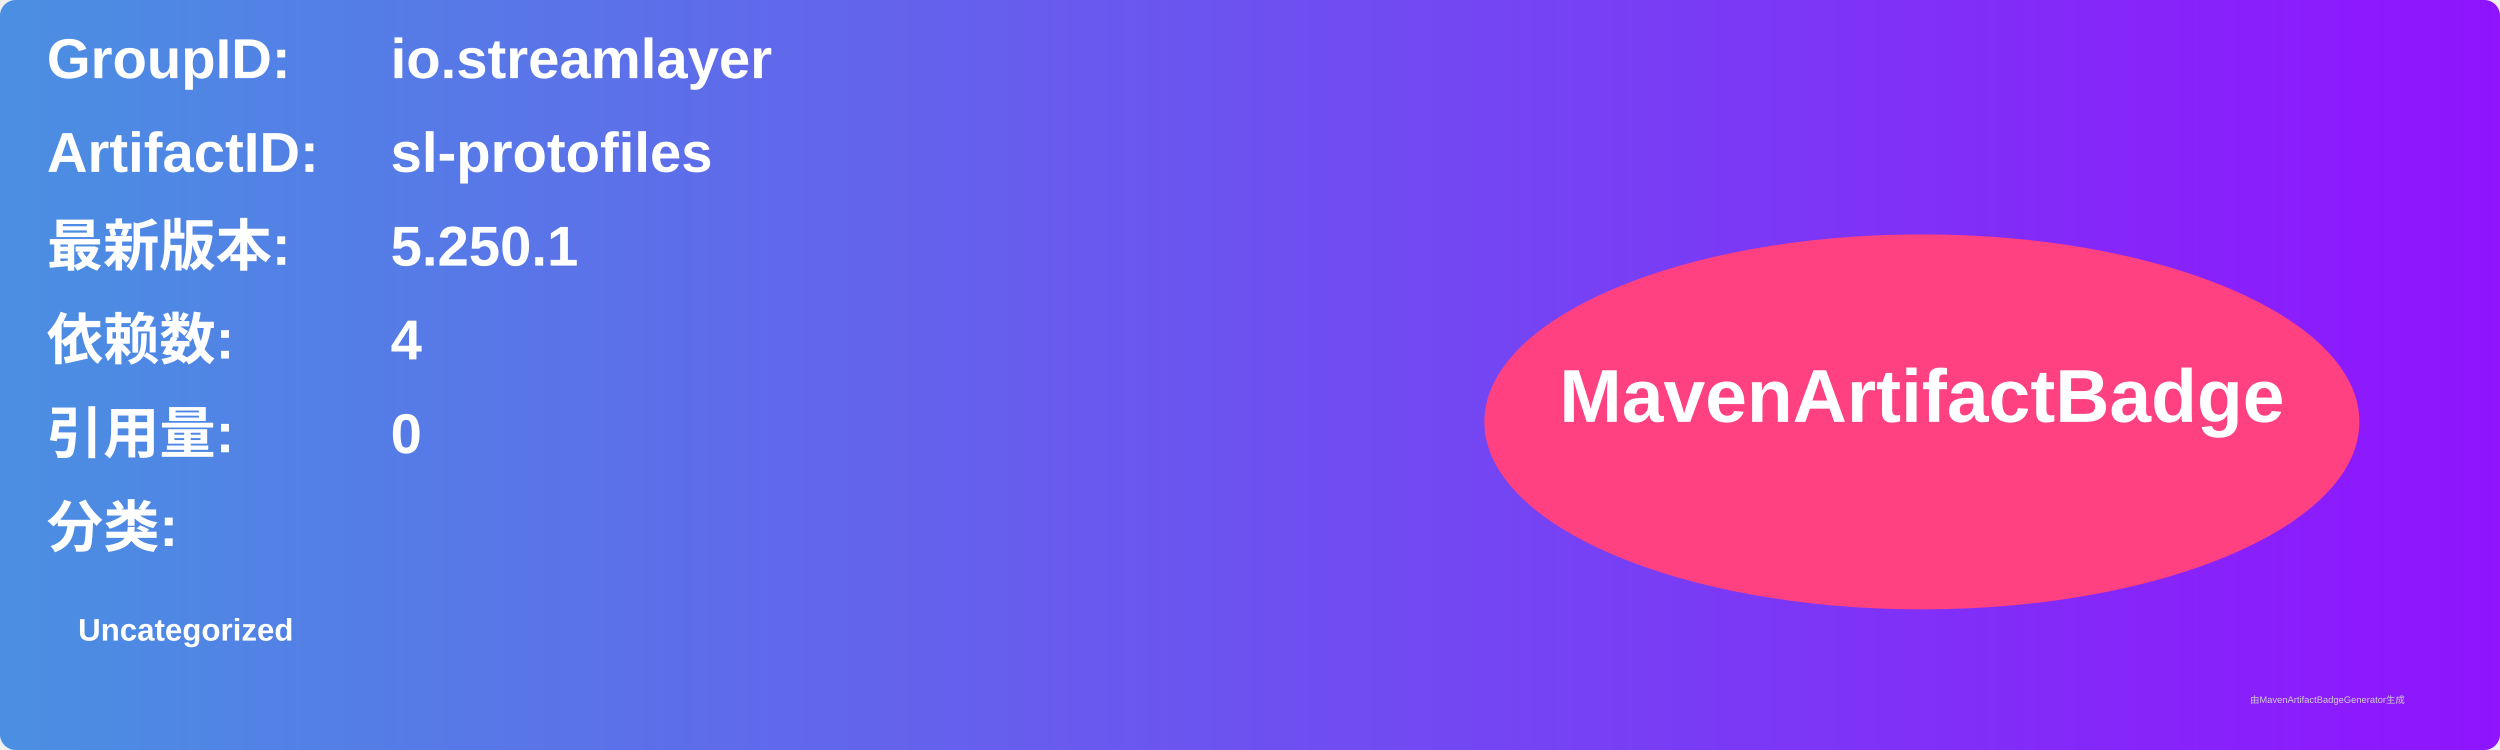
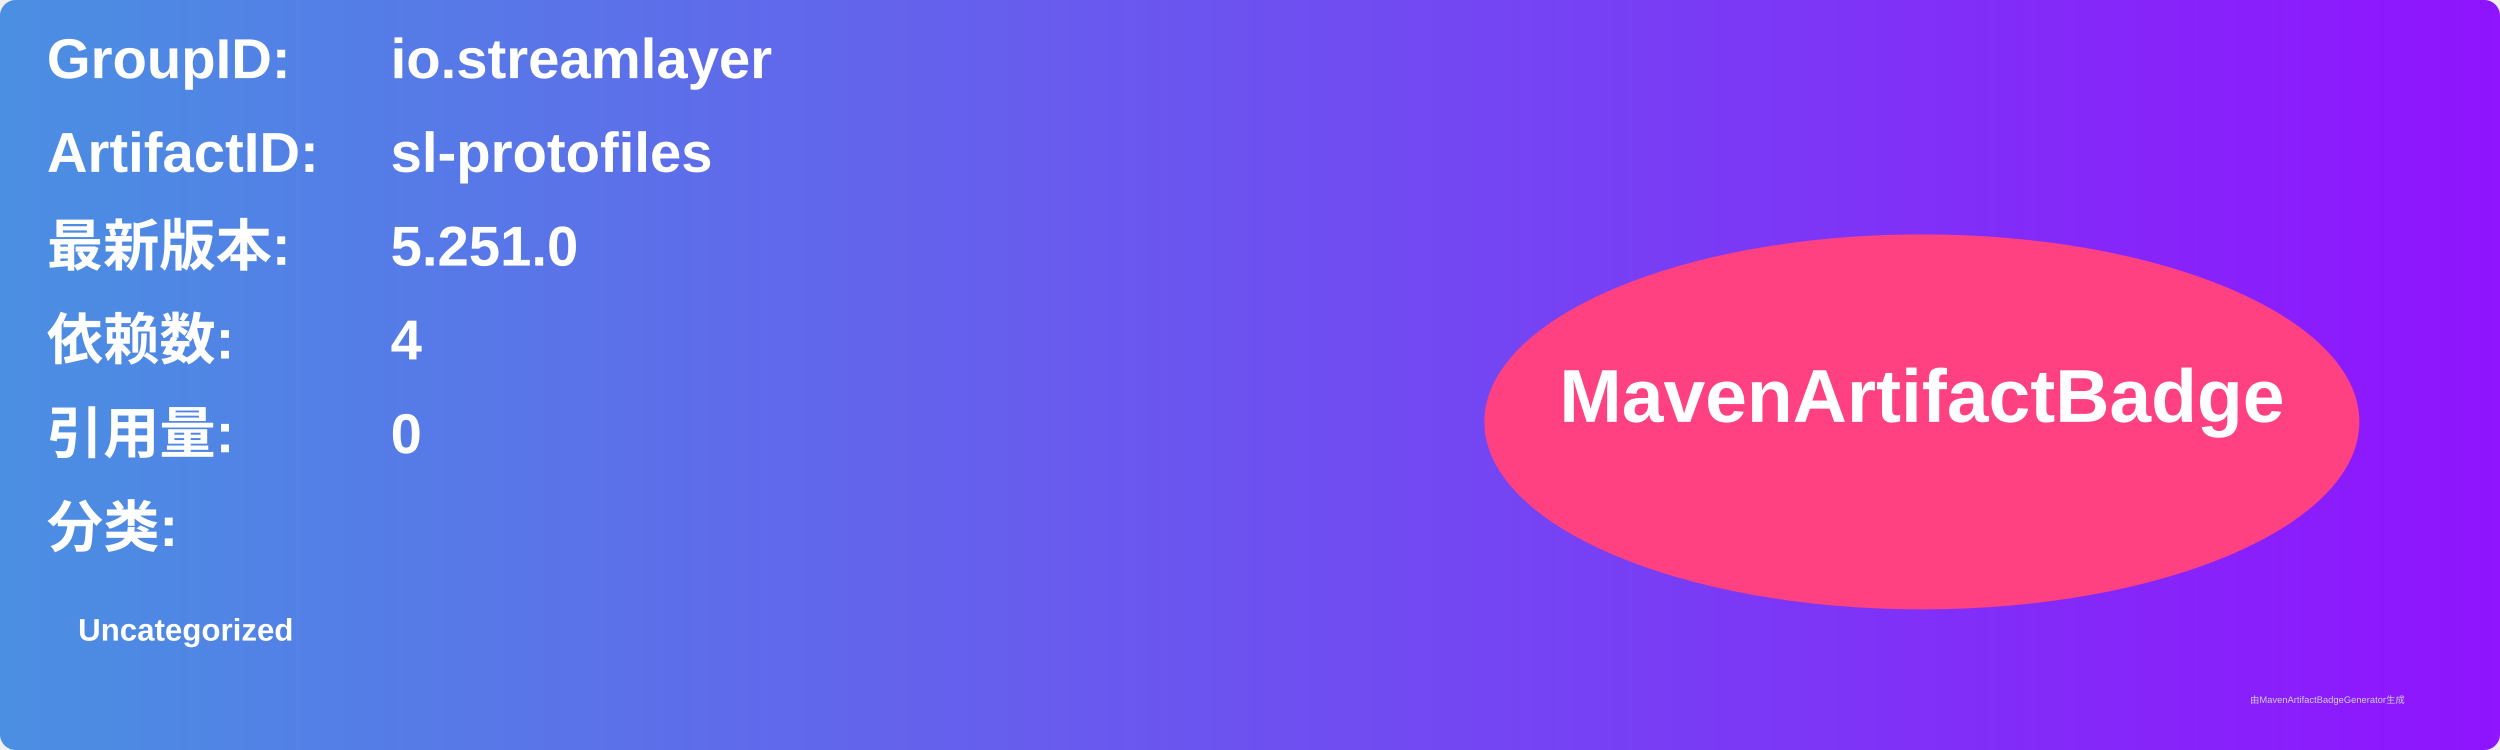
<svg xmlns="http://www.w3.org/2000/svg" width="800" height="240" viewBox="0 0 800 240">
  <linearGradient id="grad" x1="0%" y1="0%" x2="100%" y2="0%">
    <stop offset="0%" stop-color="#4a90e2" />
    <stop offset="100%" stop-color="#9013fe" />
  </linearGradient>
  <rect width="100%" height="100%" rx="5" ry="5" fill="url(#grad)" />
  <g transform="translate(15, 15)">
    <text x="0" y="10" font-family="Arial" font-size="18" fill="white" font-weight="bold" width="260">GroupID:</text>
    <text x="110" y="10" font-family="Arial" font-size="18" fill="white" font-weight="bold" width="460">io.streamlayer</text>
    <text x="0" y="40" font-family="Arial" font-size="18" fill="white" font-weight="bold" width="260">ArtifactID:</text>
    <text x="110" y="40" font-family="Arial" font-size="18" fill="white" font-weight="bold" width="460">sl-protofiles</text>
    <text x="0" y="70" font-family="Arial" font-size="18" fill="white" font-weight="bold">最新版本:</text>
    <text x="110" y="70" font-family="Arial" font-size="18" fill="white" font-weight="bold">
-       <tspan font-weight="bold">5.250.1</tspan>
+       <tspan font-weight="bold">5.251.0</tspan>
    </text>
    <text x="0" y="100" font-family="Arial" font-size="18" fill="white" font-weight="bold">依赖数: </text>
    <text x="110" y="100" font-family="Arial" font-size="18" fill="white">
      <tspan font-weight="bold">4</tspan>
    </text>
    <text x="0" y="130" font-family="Arial" font-size="18" fill="white" font-weight="bold">引用量: </text>
    <text x="110" y="130" font-family="Arial" font-size="18" fill="white">
      <tspan font-weight="bold">0</tspan>
    </text>
    <text x="0" y="160" font-family="Arial" font-size="18" fill="white" font-weight="bold">分类:</text>
    <text x="10" y="190" font-family="Arial" font-size="10" fill="white">
      <tspan font-weight="bold">Uncategorized</tspan>
    </text>
    <ellipse cx="600" cy="120" rx="140" ry="60" fill="#ff4081" />
    <text x="600" y="120" text-anchor="middle" font-family="Arial" font-size="24" fill="white" font-weight="bold">MavenArtifactBadge</text>
  </g>
  <text x="720" y="225" font-family="Arial" font-size="3" fill="#d0d0d0">由MavenArtifactBadgeGenerator生成</text>
</svg>
